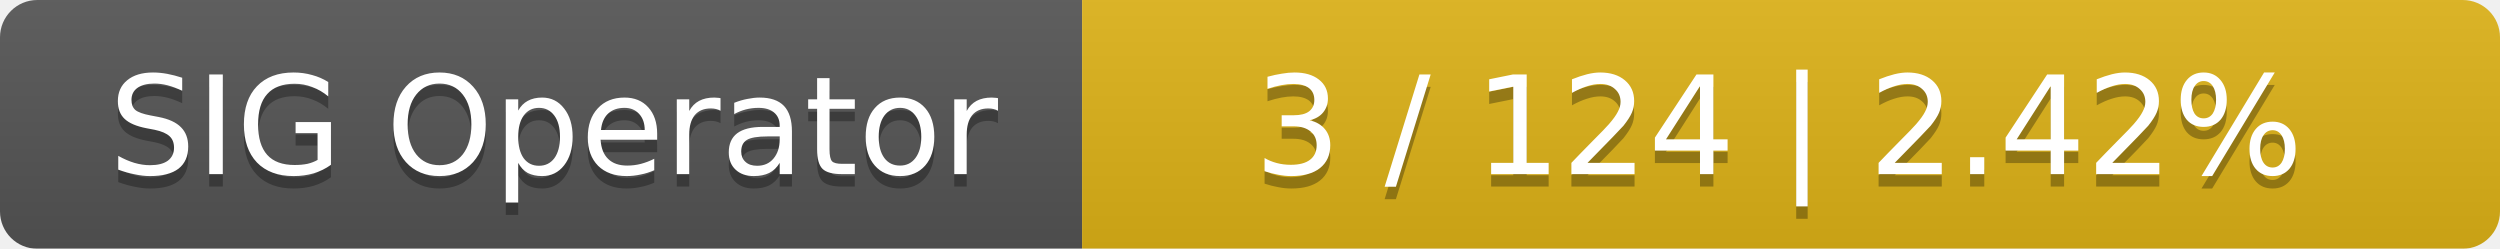
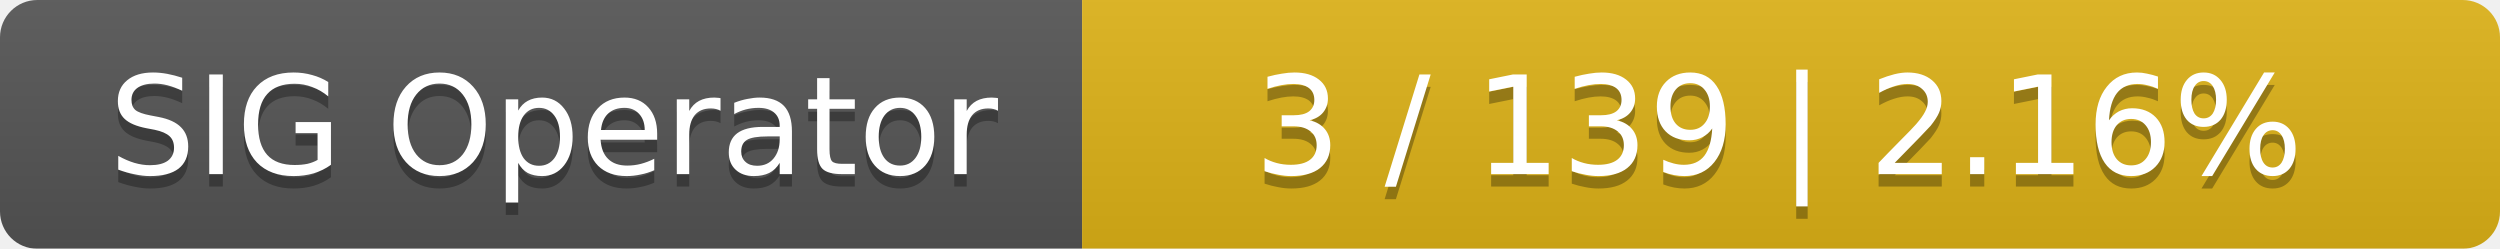
<svg xmlns="http://www.w3.org/2000/svg" width="201" height="20">
  <linearGradient id="smooth" x2="0" y2="100%">
    <stop offset="0" stop-color="#bbb" stop-opacity=".1" />
    <stop offset="1" stop-opacity=".1" />
  </linearGradient>
  <mask id="round">
    <rect width="201" height="20" rx="3" fill="#fff" />
  </mask>
  <g mask="url(#round)">
    <rect width="87" height="20" fill="#555" />
    <rect x="87" width="114" height="20" fill="#dfb317" />
    <rect width="201" height="20" fill="url(#smooth)" />
  </g>
  <g fill="#fff" text-anchor="middle" font-family="DejaVu Sans,Verdana,Geneva,sans-serif" font-size="11">
    <text x="44.5" y="15" fill="#010101" fill-opacity=".3">SIG Operator</text>
    <text x="44.5" y="14">SIG Operator</text>
-     <text x="143" y="15" fill="#010101" fill-opacity=".3">3 / 124    |    2.42%</text>
-     <text x="143" y="14">3 / 124    |    2.42%</text>
+     <text x="143" y="15" fill="#010101" fill-opacity=".3">3 / 139    |    2.16%</text>
+     <text x="143" y="14">3 / 139    |    2.16%</text>
  </g>
</svg>
